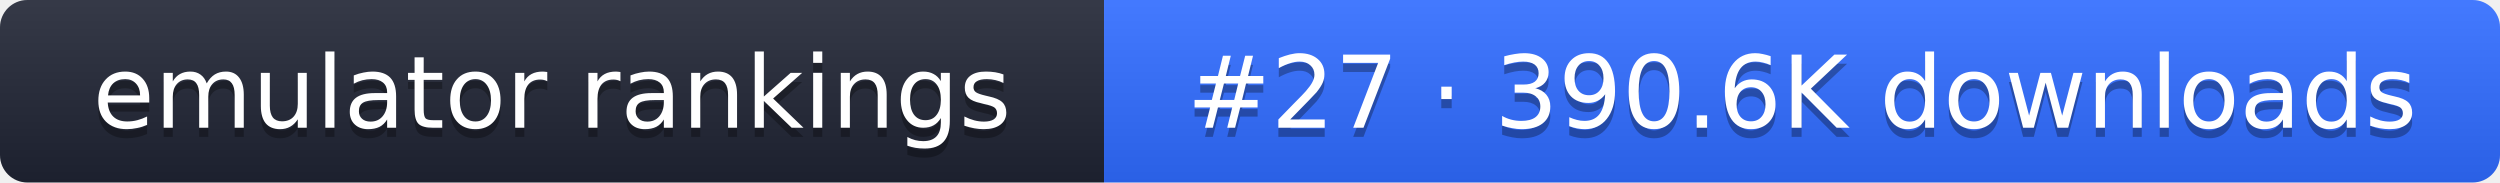
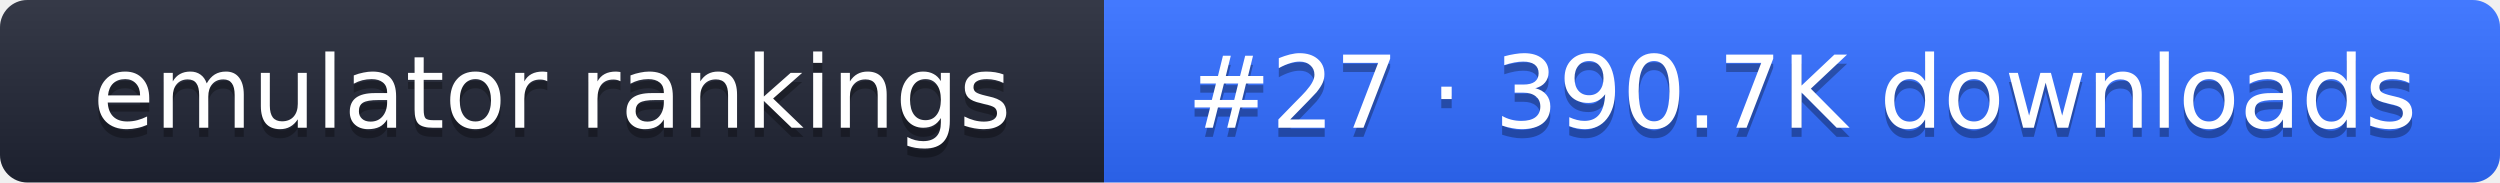
- <svg xmlns="http://www.w3.org/2000/svg" width="274" height="20" role="img" aria-label="emulator rankings: #27 · 390.6K downloads">
+ <svg xmlns="http://www.w3.org/2000/svg" width="274" height="20" role="img" aria-label="emulator rankings: #27 · 390.7K downloads">
  <linearGradient id="g" x2="0" y2="100%">
    <stop offset="0" stop-color="#fff" stop-opacity=".1" />
    <stop offset="1" stop-opacity=".1" />
  </linearGradient>
  <clipPath id="r">
    <rect width="274" height="20" rx="3" fill="#fff" />
  </clipPath>
  <g clip-path="url(#r)">
    <rect width="121" height="20" fill="#1f2433" />
    <rect x="121" width="153" height="20" fill="#2f6bff" />
    <rect width="274" height="20" fill="url(#g)" />
  </g>
  <g fill="#fff" text-anchor="middle" font-family="Verdana,DejaVu Sans,sans-serif" font-size="11">
    <text x="60.5" y="15" fill="#010101" fill-opacity=".3">emulator rankings</text>
    <text x="60.5" y="14">emulator rankings</text>
-     <text x="197.5" y="15" fill="#010101" fill-opacity=".3">#27 · 390.6K downloads</text>
-     <text x="197.5" y="14">#27 · 390.6K downloads</text>
+     <text x="197.5" y="15" fill="#010101" fill-opacity=".3">#27 · 390.7K downloads</text>
+     <text x="197.5" y="14">#27 · 390.7K downloads</text>
  </g>
</svg>
